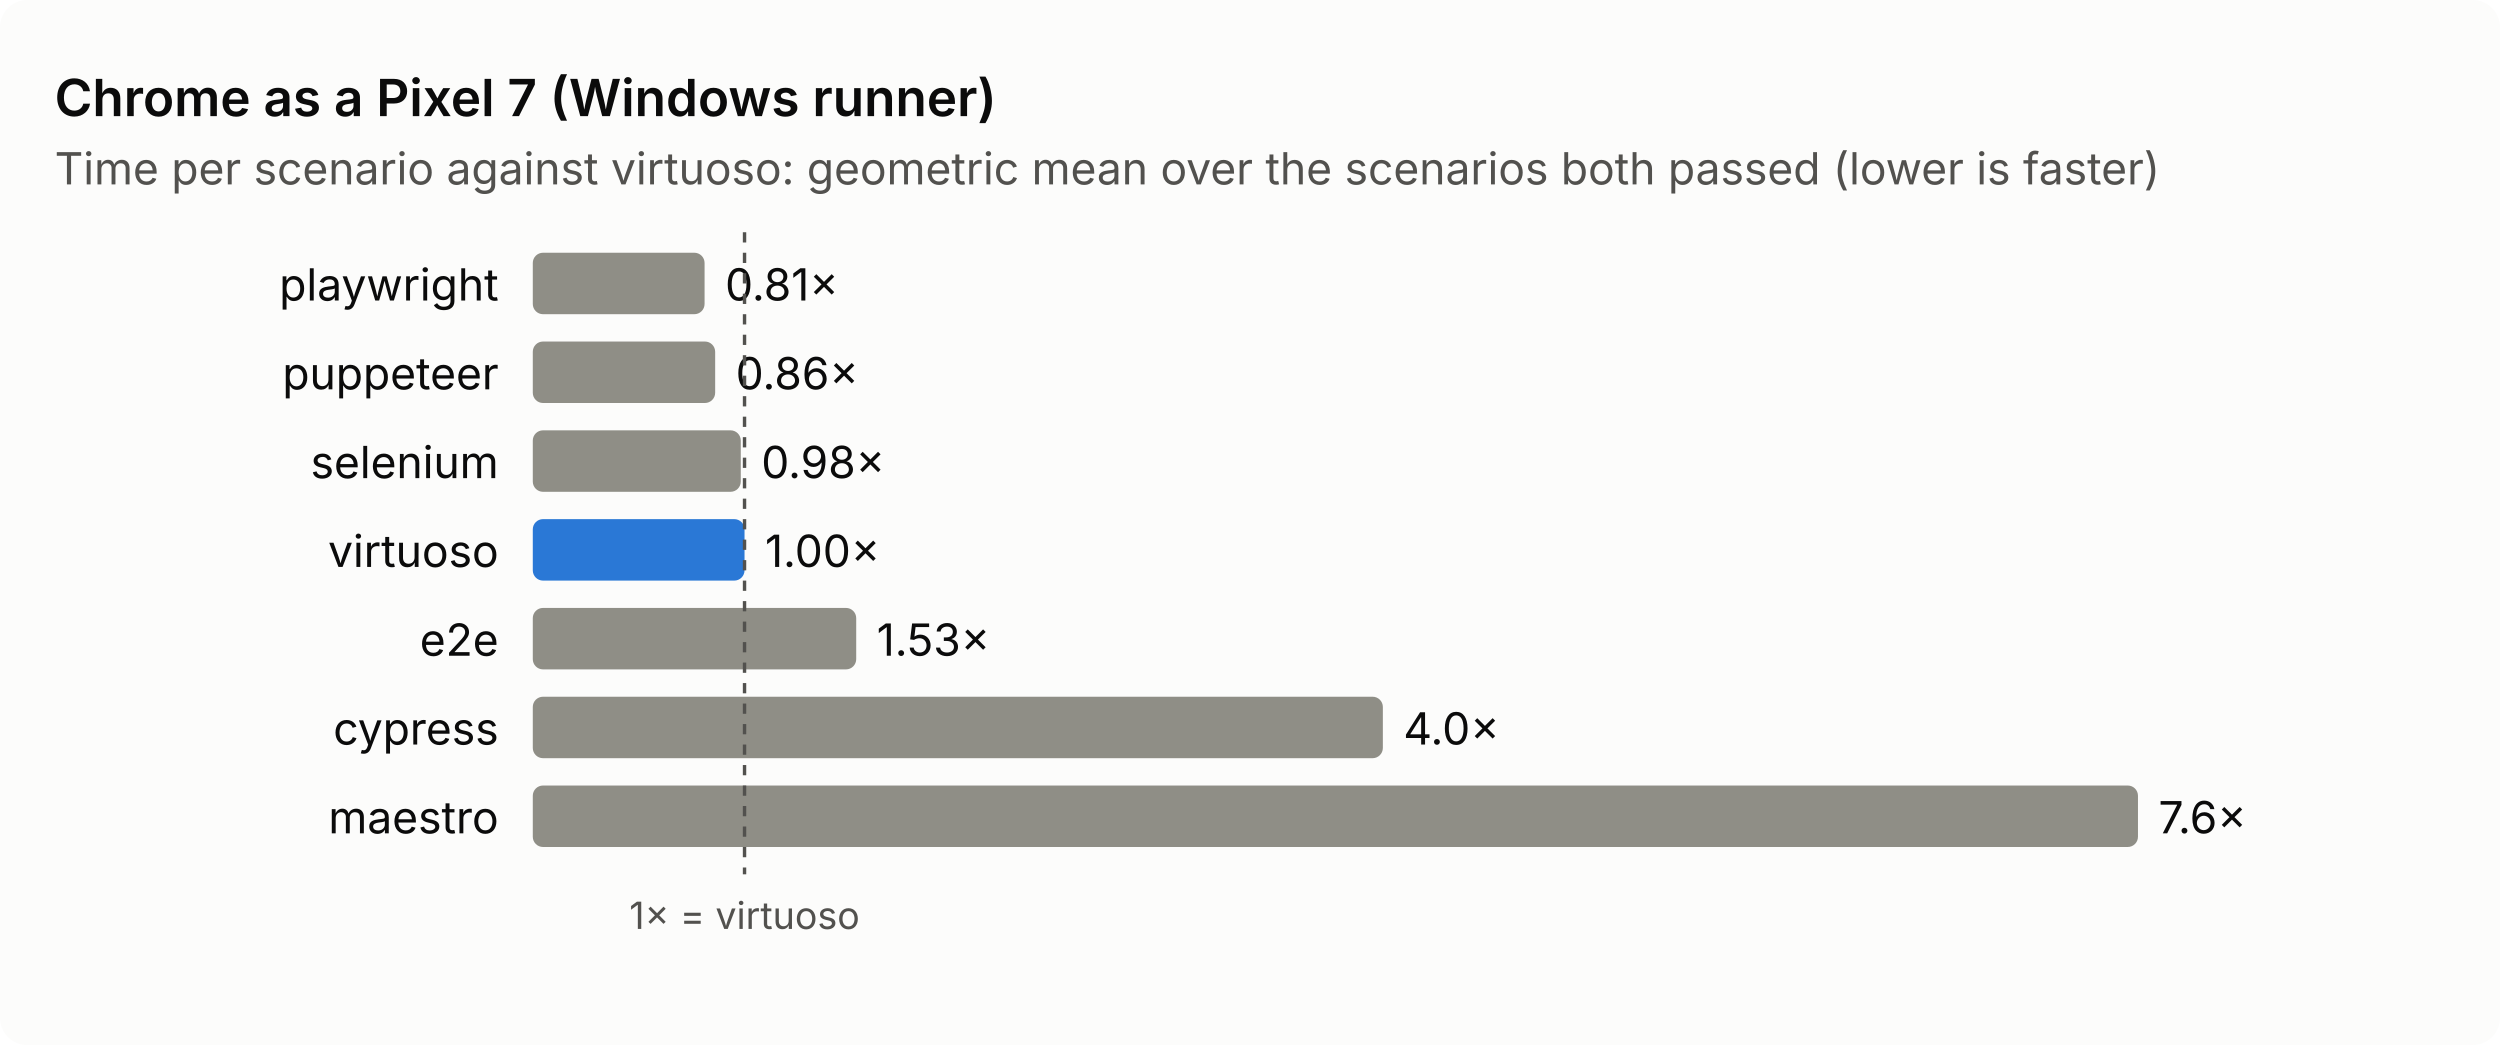
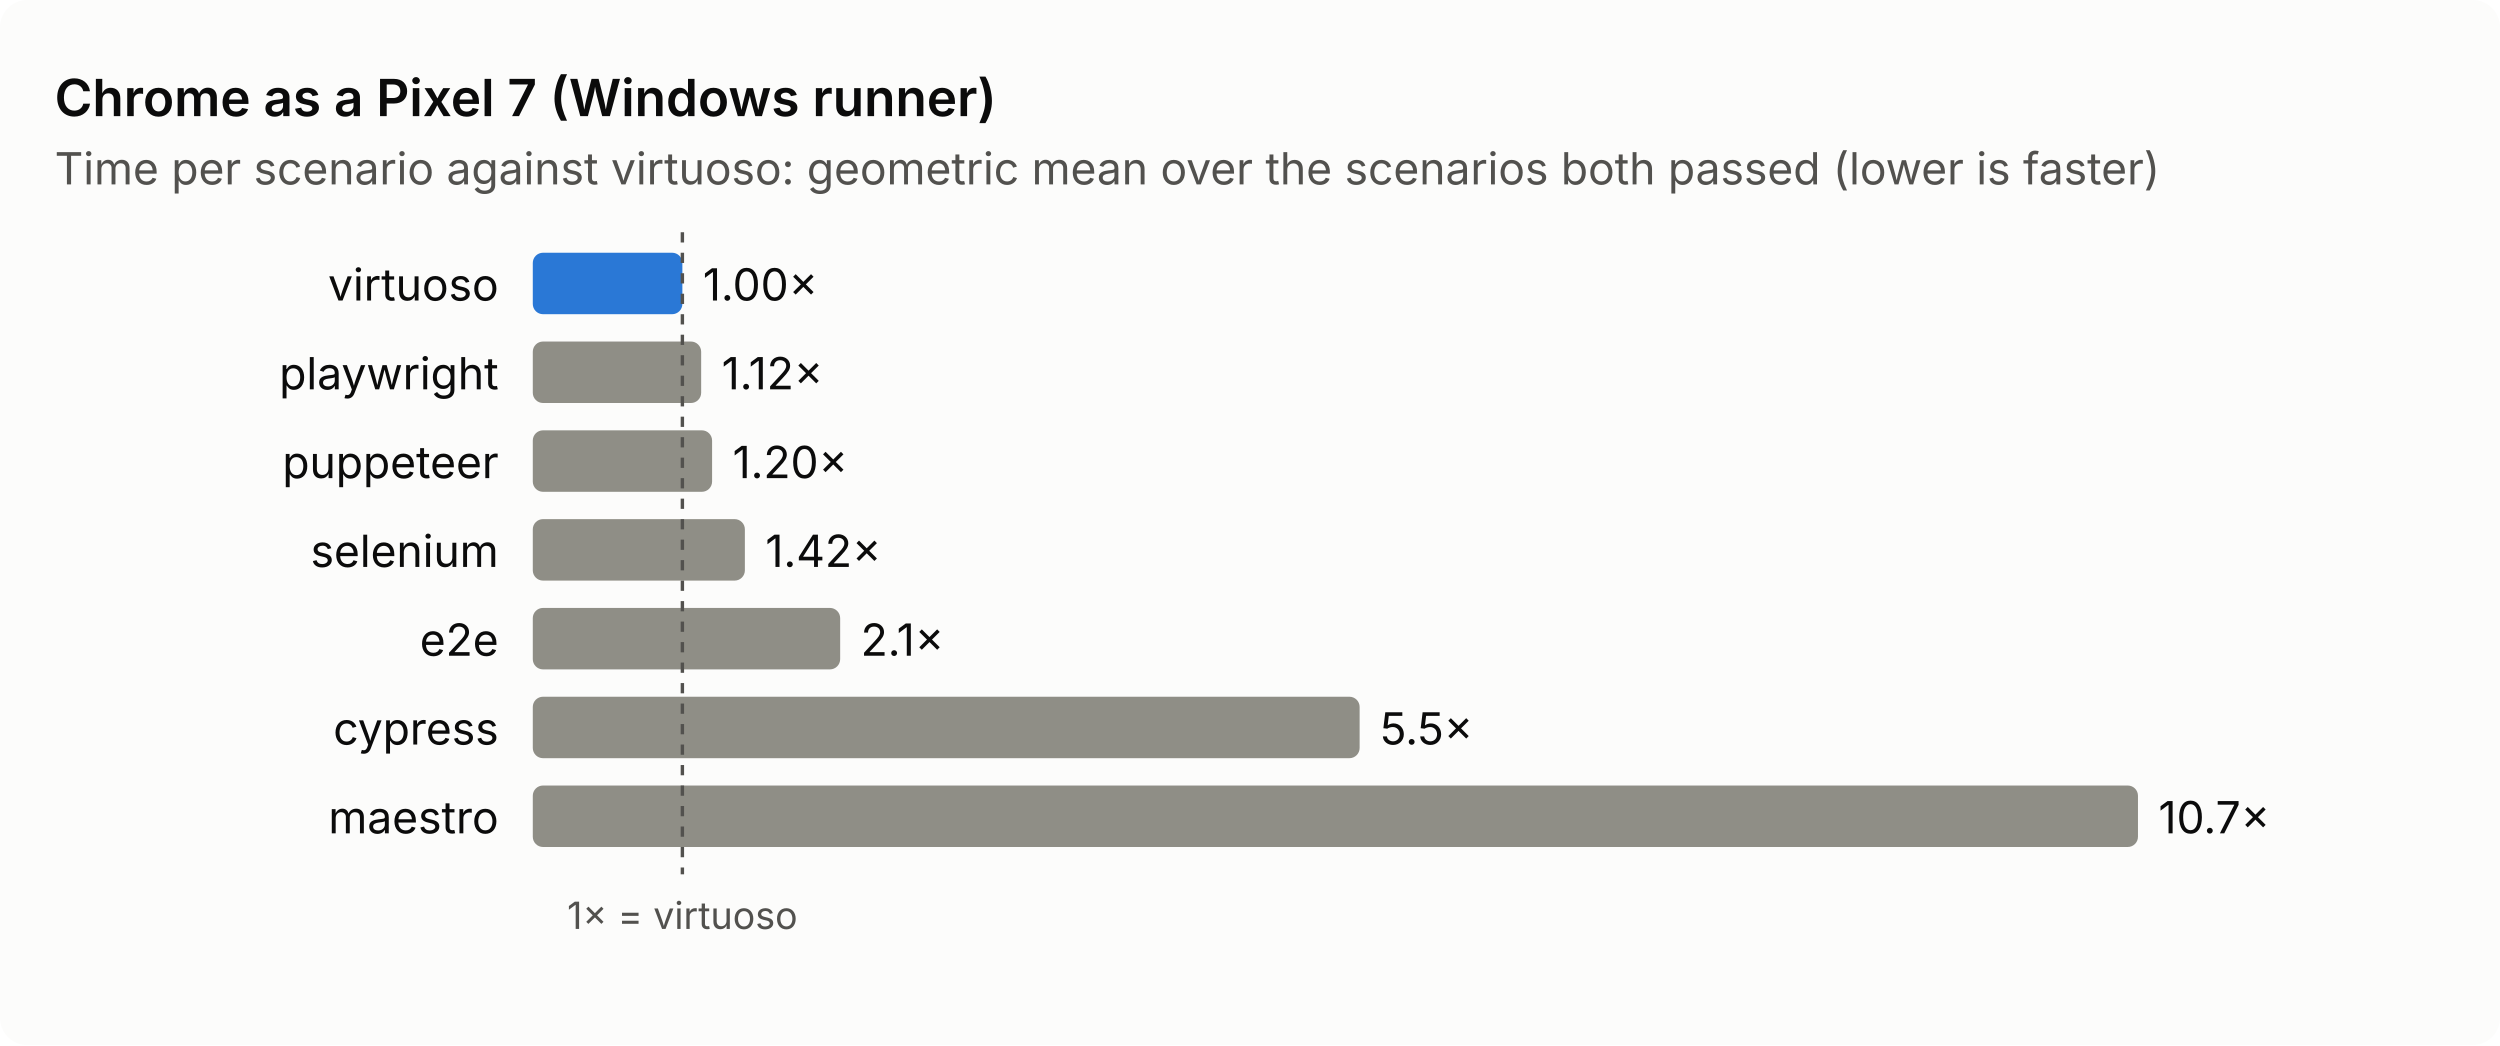
<svg xmlns="http://www.w3.org/2000/svg" viewBox="0 0 732 306" width="732" height="306" role="img" aria-label="Chrome as a Pixel 7 (Windows runner): time per scenario against virtuoso">
  <style>text{font:13px system-ui,-apple-system,'Segoe UI',sans-serif;fill:#0b0b0b}.sub,.axis{fill:#52514e}.axis{font-size:11px}.title{font-size:15px;font-weight:600}.bg{fill:#fcfcfb}.bar{fill:#8f8e86}.base{fill:#2a78d6}.ref{stroke:#52514e;stroke-dasharray:3 3}@media (prefers-color-scheme: dark){.bg{fill:#1a1a19}text{fill:#f0efec}.sub,.axis{fill:#c3c2b7}.base{fill:#3987e5}.ref{stroke:#c3c2b7}}</style>
  <rect class="bg" width="732" height="306" rx="8" />
  <text class="title" x="16" y="34.0">Chrome as a Pixel 7 (Windows runner)</text>
  <text class="sub" x="16" y="54.0">Time per scenario against virtuoso: geometric mean over the scenarios both passed (lower is faster)</text>
-   <text x="146.0" y="88.0" text-anchor="end">playwright</text>
-   <rect class="bar" x="156" y="74.0" width="50.3" height="18" rx="3" />
-   <text x="212.3" y="88.0">0.81×</text>
-   <text x="146.0" y="114.0" text-anchor="end">puppeteer</text>
-   <rect class="bar" x="156" y="100.0" width="53.4" height="18" rx="3" />
-   <text x="215.4" y="114.0">0.86×</text>
-   <text x="146.0" y="140.0" text-anchor="end">selenium</text>
-   <rect class="bar" x="156" y="126.0" width="60.9" height="18" rx="3" />
-   <text x="222.9" y="140.0">0.98×</text>
-   <text x="146.0" y="166.0" text-anchor="end">virtuoso</text>
-   <rect class="bar base" x="156" y="152.0" width="62.0" height="18" rx="3" />
-   <text x="224.0" y="166.0">1.00×</text>
+   <text x="146.0" y="88.0" text-anchor="end">virtuoso</text>
+   <rect class="bar base" x="156" y="74.0" width="43.8" height="18" rx="3" />
+   <text x="205.8" y="88.0">1.00×</text>
+   <text x="146.0" y="114.0" text-anchor="end">playwright</text>
+   <rect class="bar" x="156" y="100.0" width="49.3" height="18" rx="3" />
+   <text x="211.3" y="114.0">1.12×</text>
+   <text x="146.0" y="140.0" text-anchor="end">puppeteer</text>
+   <rect class="bar" x="156" y="126.0" width="52.5" height="18" rx="3" />
+   <text x="214.5" y="140.0">1.20×</text>
+   <text x="146.0" y="166.0" text-anchor="end">selenium</text>
+   <rect class="bar" x="156" y="152.0" width="62.1" height="18" rx="3" />
+   <text x="224.1" y="166.0">1.42×</text>
  <text x="146.0" y="192.0" text-anchor="end">e2e</text>
-   <rect class="bar" x="156" y="178.0" width="94.7" height="18" rx="3" />
-   <text x="256.7" y="192.0">1.53×</text>
+   <rect class="bar" x="156" y="178.0" width="90.0" height="18" rx="3" />
+   <text x="252.0" y="192.0">2.1×</text>
  <text x="146.0" y="218.0" text-anchor="end">cypress</text>
-   <rect class="bar" x="156" y="204.0" width="248.9" height="18" rx="3" />
-   <text x="410.9" y="218.0">4.0×</text>
+   <rect class="bar" x="156" y="204.0" width="242.1" height="18" rx="3" />
+   <text x="404.1" y="218.0">5.5×</text>
  <text x="146.0" y="244.0" text-anchor="end">maestro</text>
  <rect class="bar" x="156" y="230.0" width="470.0" height="18" rx="3" />
-   <text x="632.0" y="244.0">7.6×</text>
-   <line class="ref" x1="218.0" y1="68.0" x2="218.0" y2="256.0" />
-   <text class="axis" x="218.0" y="272.0" text-anchor="middle">1× = virtuoso</text>
+   <text x="632.0" y="244.0">10.7×</text>
+   <line class="ref" x1="199.8" y1="68.0" x2="199.8" y2="256.0" />
+   <text class="axis" x="199.8" y="272.0" text-anchor="middle">1× = virtuoso</text>
</svg>
